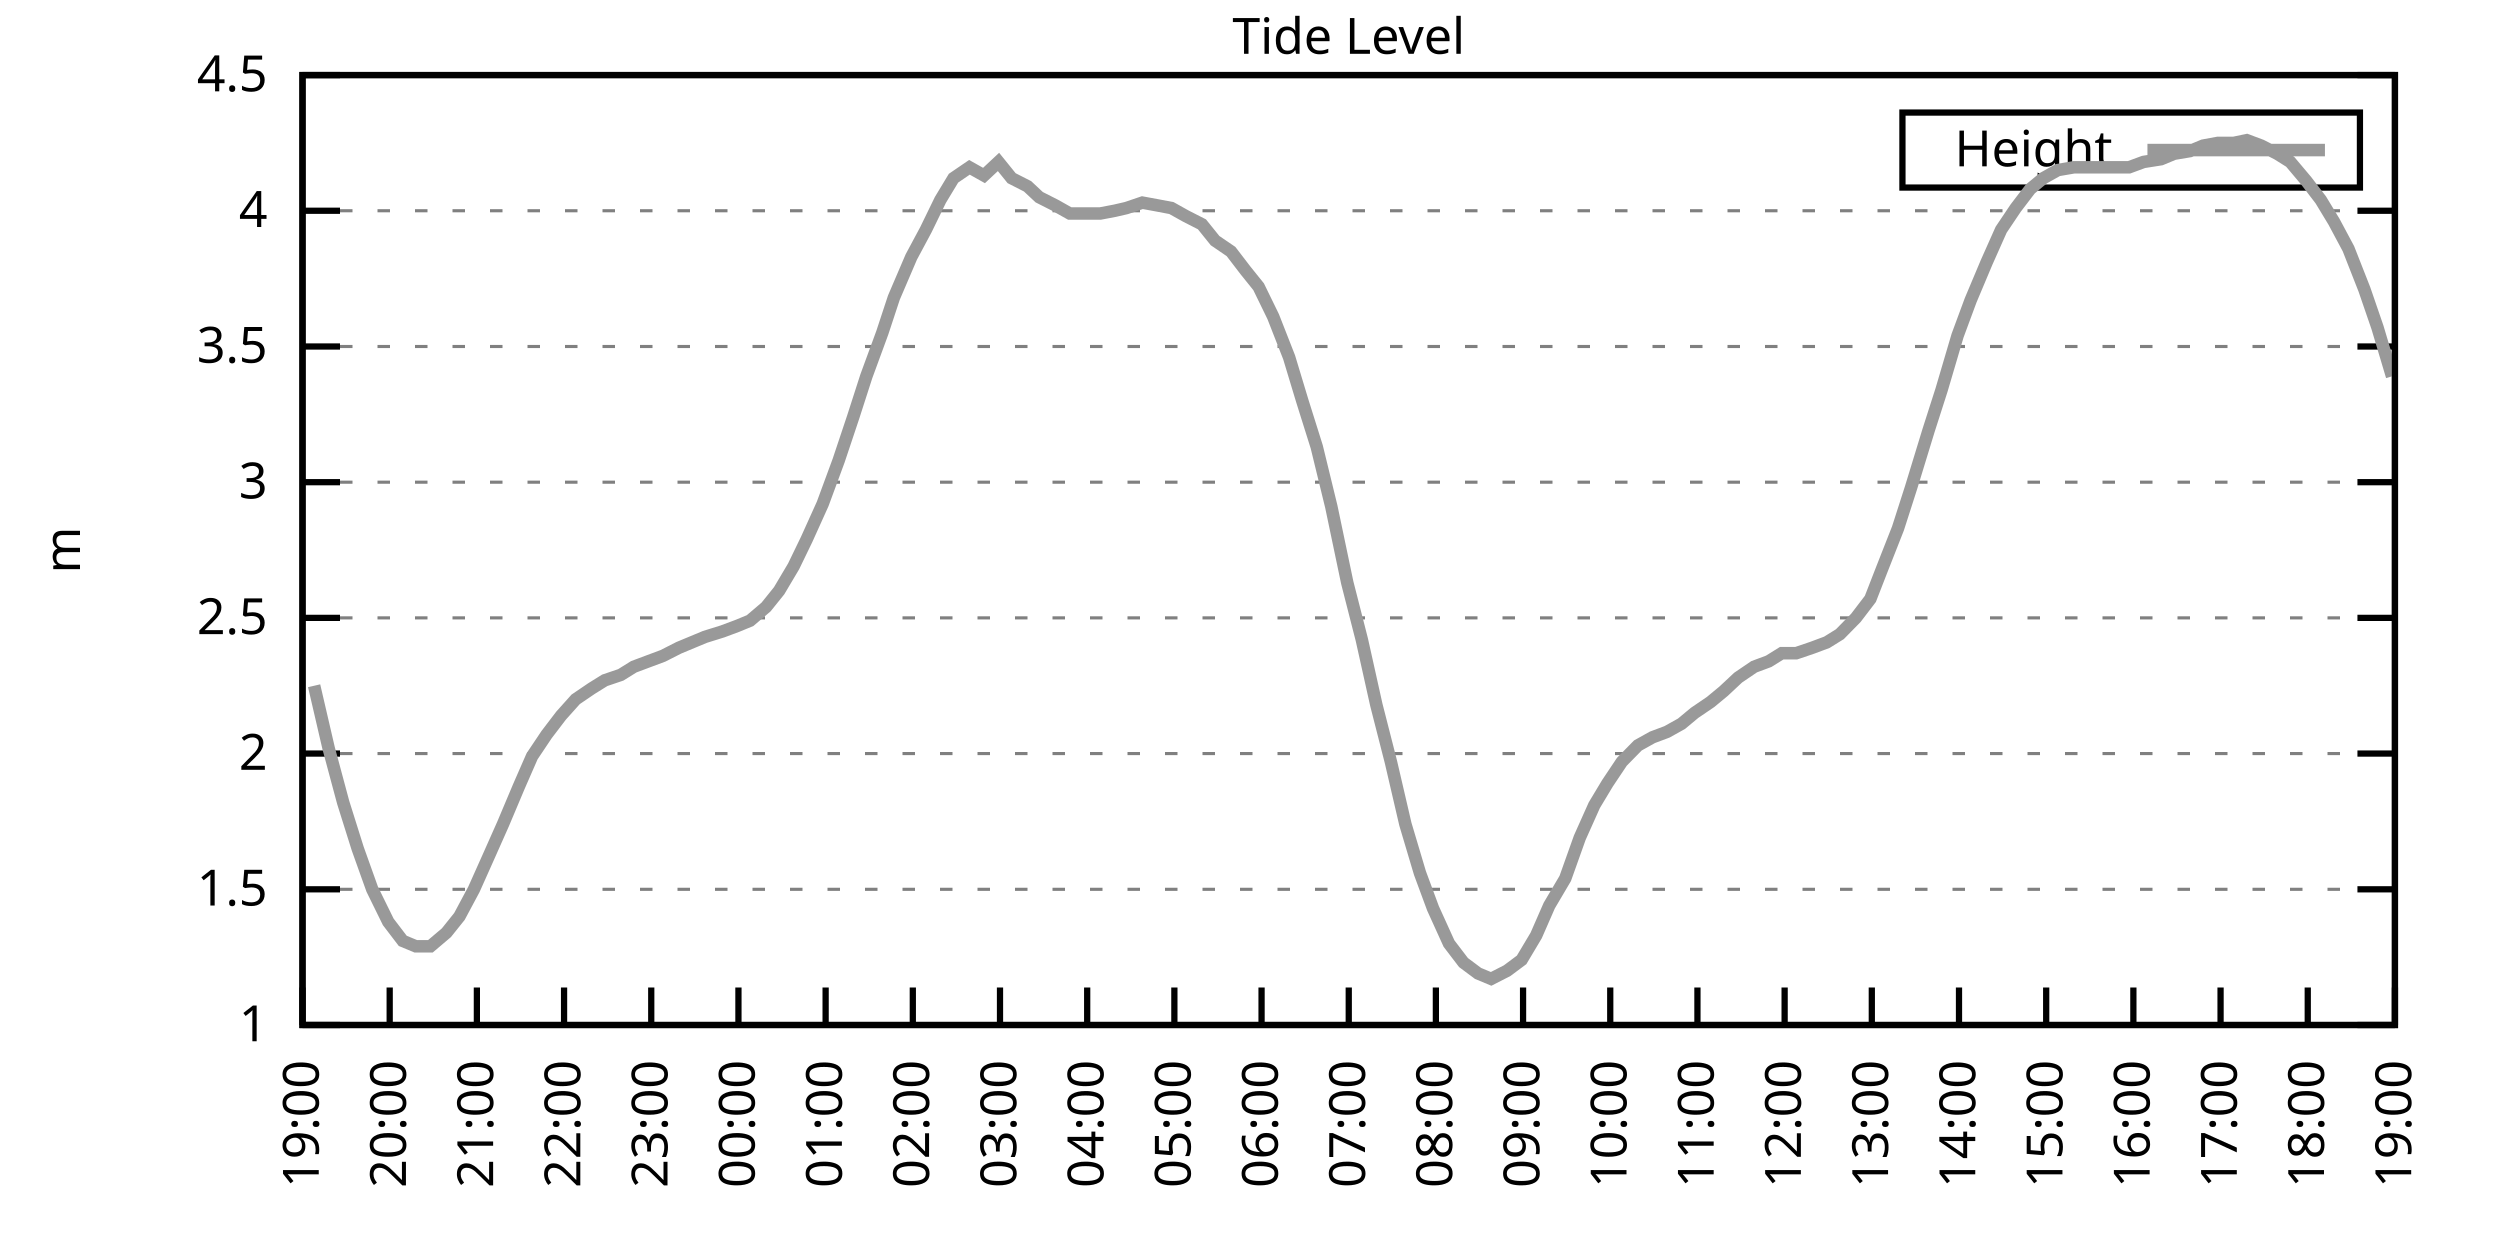
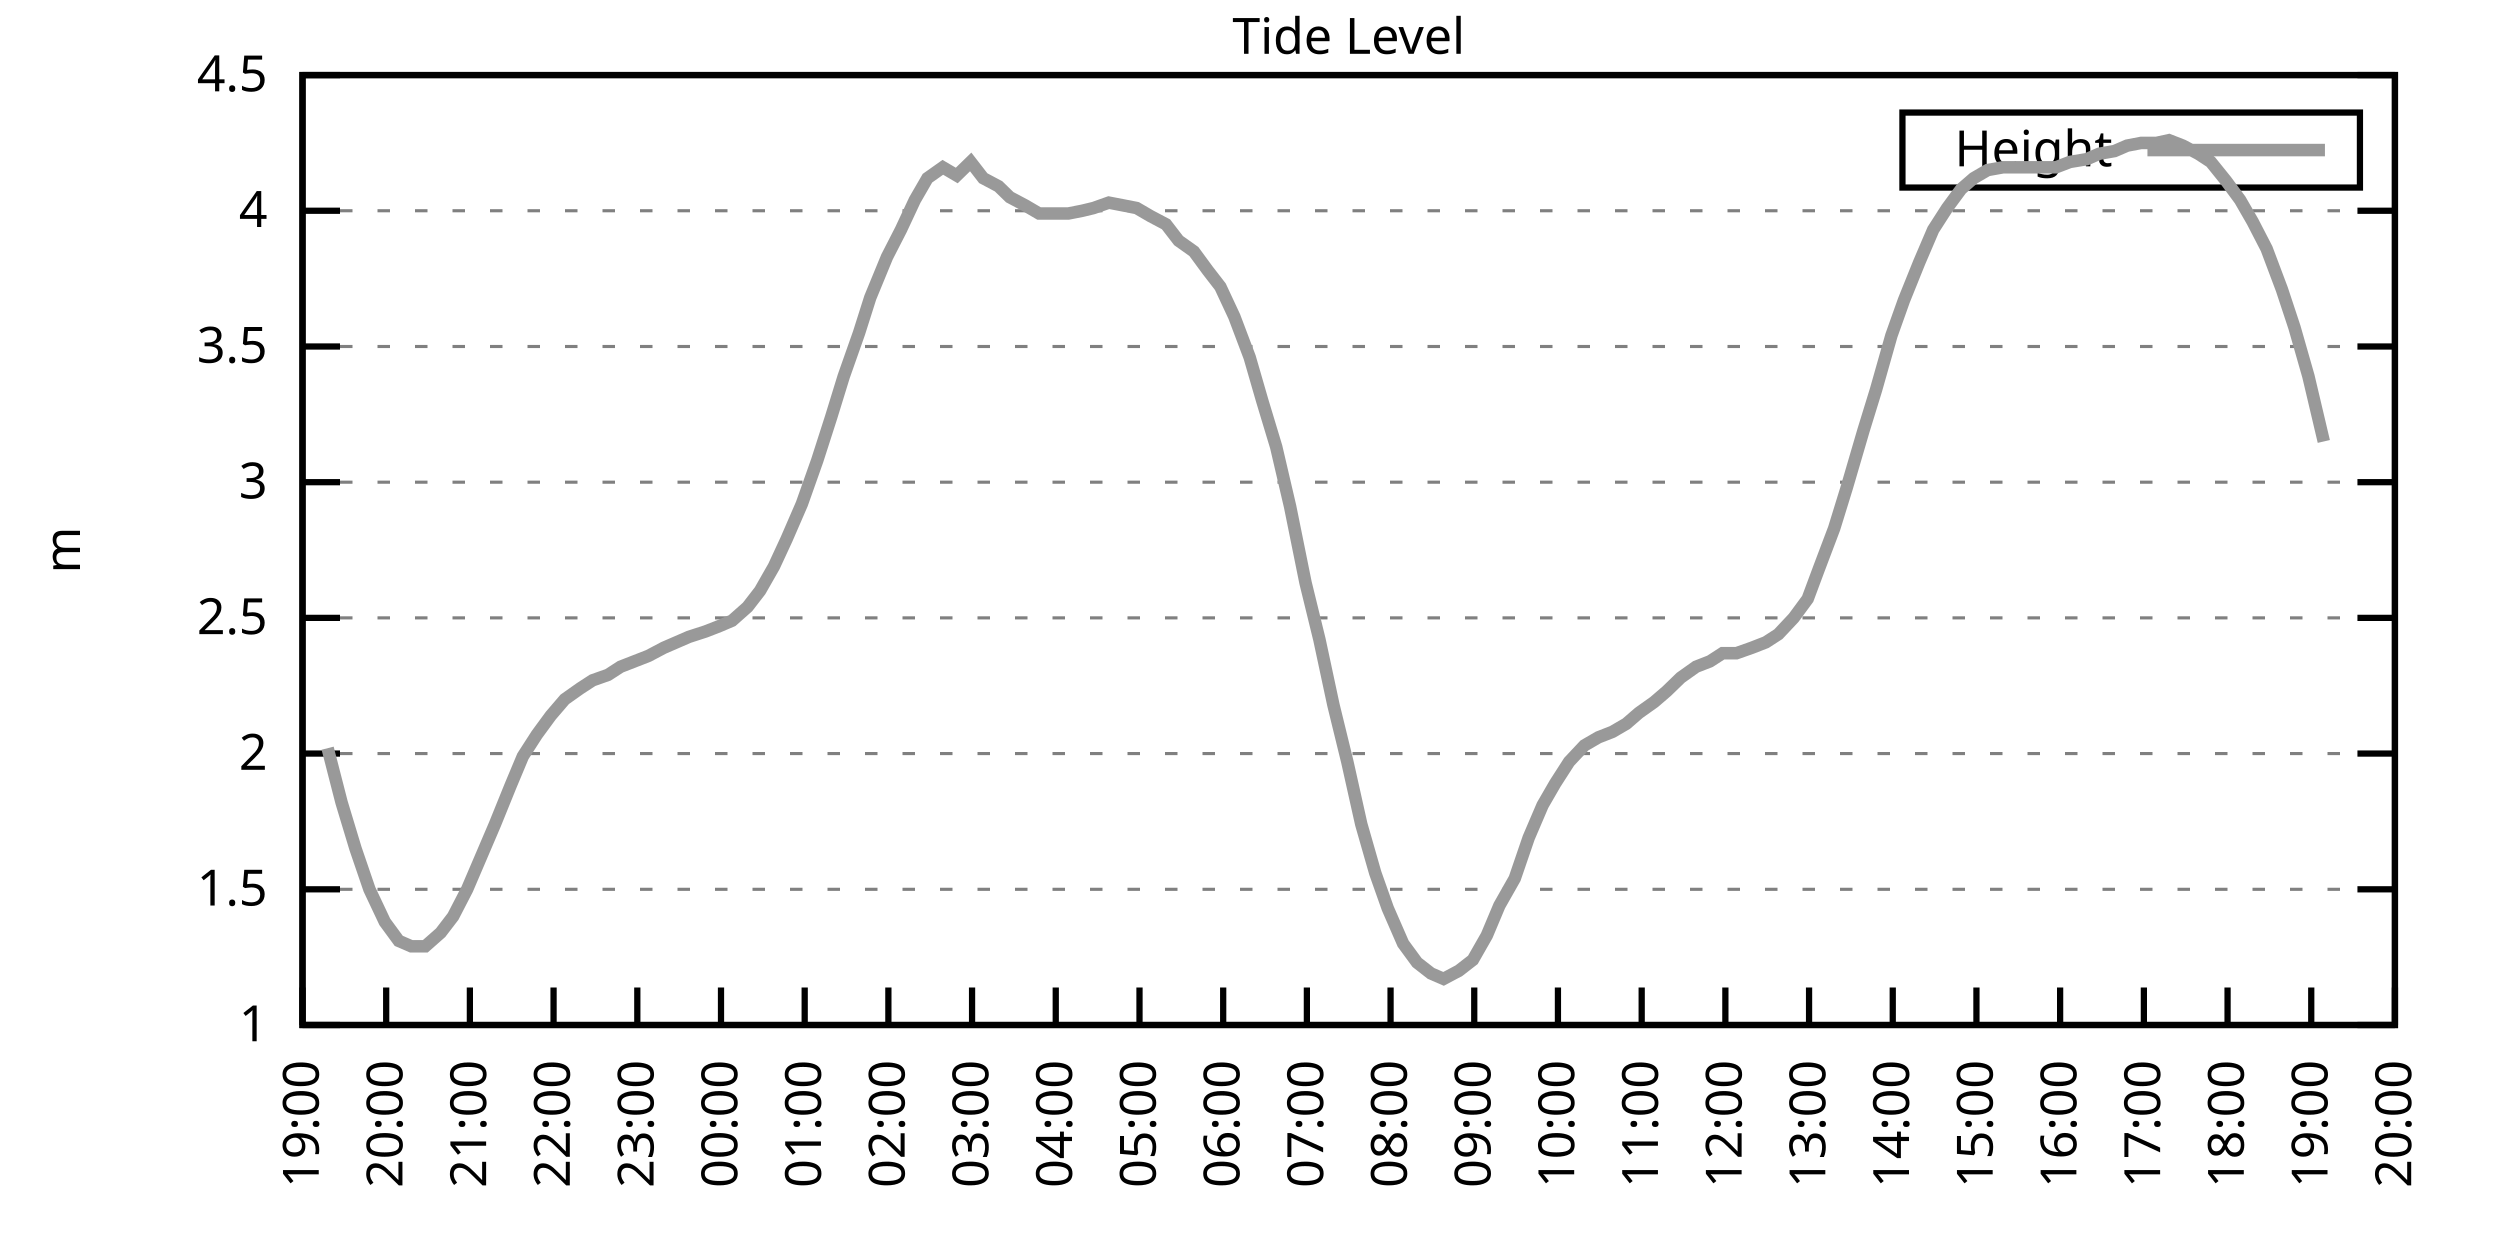
<svg xmlns="http://www.w3.org/2000/svg" xmlns:xlink="http://www.w3.org/1999/xlink" width="400" height="200" viewBox="0 0 400 200">
  <g id="gnuplot_canvas">
    <rect x="0" y="0" width="400" height="200" fill="none" />
    <defs>
      <circle id="gpDot" r="0.5" stroke-width="0.5" stroke="currentColor" />
      <path id="gpPt0" stroke-width="0.333" stroke="currentColor" d="M-1,0 h2 M0,-1 v2" />
      <path id="gpPt1" stroke-width="0.333" stroke="currentColor" d="M-1,-1 L1,1 M1,-1 L-1,1" />
      <path id="gpPt2" stroke-width="0.333" stroke="currentColor" d="M-1,0 L1,0 M0,-1 L0,1 M-1,-1 L1,1 M-1,1 L1,-1" />
      <rect id="gpPt3" stroke-width="0.333" stroke="currentColor" x="-1" y="-1" width="2" height="2" />
      <rect id="gpPt4" stroke-width="0.333" stroke="currentColor" fill="currentColor" x="-1" y="-1" width="2" height="2" />
      <circle id="gpPt5" stroke-width="0.333" stroke="currentColor" cx="0" cy="0" r="1" />
      <use xlink:href="#gpPt5" id="gpPt6" fill="currentColor" stroke="none" />
      <path id="gpPt7" stroke-width="0.333" stroke="currentColor" d="M0,-1.33 L-1.33,0.67 L1.33,0.67 z" />
      <use xlink:href="#gpPt7" id="gpPt8" fill="currentColor" stroke="none" />
      <use xlink:href="#gpPt7" id="gpPt9" stroke="currentColor" transform="rotate(180)" />
      <use xlink:href="#gpPt9" id="gpPt10" fill="currentColor" stroke="none" />
      <use xlink:href="#gpPt3" id="gpPt11" stroke="currentColor" transform="rotate(45)" />
      <use xlink:href="#gpPt11" id="gpPt12" fill="currentColor" stroke="none" />
      <path id="gpPt13" stroke-width="0.333" stroke="currentColor" d="M0,1.330 L1.265,0.411 L0.782,-1.067 L-0.782,-1.076 L-1.265,0.411 z" />
      <use xlink:href="#gpPt13" id="gpPt14" fill="currentColor" stroke="none" />
      <filter id="textbox" filterUnits="objectBoundingBox" x="0" y="0" height="1" width="1">
        <feFlood flood-color="white" flood-opacity="1" result="bgnd" />
        <feComposite in="SourceGraphic" in2="bgnd" operator="atop" />
      </filter>
      <filter id="greybox" filterUnits="objectBoundingBox" x="0" y="0" height="1" width="1">
        <feFlood flood-color="lightgrey" flood-opacity="1" result="grey" />
        <feComposite in="SourceGraphic" in2="grey" operator="atop" />
      </filter>
    </defs>
    <g fill="none" color="white" stroke="currentColor" stroke-width="1.00" stroke-linecap="butt" stroke-linejoin="miter">
</g>
    <g fill="none" color="black" stroke="currentColor" stroke-width="1.00" stroke-linecap="butt" stroke-linejoin="miter">
      <g stroke="none" shape-rendering="crispEdges">
        <polygon fill="rgb(255, 255, 255)" points="48.40,164.00 383.18,164.00 383.18,12.02 48.40,12.02 " />
      </g>
    </g>
    <g fill="none" color="black" stroke="currentColor" stroke-width="1.00" stroke-linecap="butt" stroke-linejoin="miter">
</g>
    <g fill="none" color="black" stroke="black" stroke-width="0.50" stroke-linecap="butt" stroke-linejoin="miter">
</g>
    <g fill="none" color="gray" stroke="currentColor" stroke-width="0.50" stroke-linecap="butt" stroke-linejoin="miter">
      <path stroke="gray" stroke-dasharray="2,4" class="gridline" d="M48.40,164.00 L383.19,164.00  " />
    </g>
    <g fill="none" color="gray" stroke="gray" stroke-width="1.00" stroke-linecap="butt" stroke-linejoin="miter">
</g>
    <g fill="none" color="black" stroke="currentColor" stroke-width="1.00" stroke-linecap="butt" stroke-linejoin="miter">
      <path stroke="black" d="M48.40,164.00 L54.40,164.00 M383.19,164.00 L377.19,164.00  " />
      <g transform="translate(42.80,166.60)" stroke="none" fill="black" font-family="Sans" font-size="8.00" text-anchor="end">
        <text>
          <tspan font-family="Sans"> 1</tspan>
        </text>
      </g>
    </g>
    <g fill="none" color="black" stroke="currentColor" stroke-width="1.00" stroke-linecap="butt" stroke-linejoin="miter">
</g>
    <g fill="none" color="black" stroke="black" stroke-width="0.50" stroke-linecap="butt" stroke-linejoin="miter">
</g>
    <g fill="none" color="gray" stroke="currentColor" stroke-width="0.50" stroke-linecap="butt" stroke-linejoin="miter">
      <path stroke="gray" stroke-dasharray="2,4" class="gridline" d="M48.40,142.29 L383.19,142.29  " />
    </g>
    <g fill="none" color="gray" stroke="gray" stroke-width="1.00" stroke-linecap="butt" stroke-linejoin="miter">
</g>
    <g fill="none" color="black" stroke="currentColor" stroke-width="1.00" stroke-linecap="butt" stroke-linejoin="miter">
      <path stroke="black" d="M48.40,142.29 L54.40,142.29 M383.19,142.29 L377.19,142.29  " />
      <g transform="translate(42.80,144.89)" stroke="none" fill="black" font-family="Sans" font-size="8.00" text-anchor="end">
        <text>
          <tspan font-family="Sans"> 1.5</tspan>
        </text>
      </g>
    </g>
    <g fill="none" color="black" stroke="currentColor" stroke-width="1.00" stroke-linecap="butt" stroke-linejoin="miter">
</g>
    <g fill="none" color="black" stroke="black" stroke-width="0.50" stroke-linecap="butt" stroke-linejoin="miter">
</g>
    <g fill="none" color="gray" stroke="currentColor" stroke-width="0.50" stroke-linecap="butt" stroke-linejoin="miter">
      <path stroke="gray" stroke-dasharray="2,4" class="gridline" d="M48.40,120.57 L383.19,120.57  " />
    </g>
    <g fill="none" color="gray" stroke="gray" stroke-width="1.00" stroke-linecap="butt" stroke-linejoin="miter">
</g>
    <g fill="none" color="black" stroke="currentColor" stroke-width="1.00" stroke-linecap="butt" stroke-linejoin="miter">
      <path stroke="black" d="M48.40,120.57 L54.40,120.57 M383.19,120.57 L377.19,120.57  " />
      <g transform="translate(42.80,123.17)" stroke="none" fill="black" font-family="Sans" font-size="8.00" text-anchor="end">
        <text>
          <tspan font-family="Sans"> 2</tspan>
        </text>
      </g>
    </g>
    <g fill="none" color="black" stroke="currentColor" stroke-width="1.00" stroke-linecap="butt" stroke-linejoin="miter">
</g>
    <g fill="none" color="black" stroke="black" stroke-width="0.50" stroke-linecap="butt" stroke-linejoin="miter">
</g>
    <g fill="none" color="gray" stroke="currentColor" stroke-width="0.50" stroke-linecap="butt" stroke-linejoin="miter">
      <path stroke="gray" stroke-dasharray="2,4" class="gridline" d="M48.40,98.86 L383.19,98.86  " />
    </g>
    <g fill="none" color="gray" stroke="gray" stroke-width="1.00" stroke-linecap="butt" stroke-linejoin="miter">
</g>
    <g fill="none" color="black" stroke="currentColor" stroke-width="1.00" stroke-linecap="butt" stroke-linejoin="miter">
      <path stroke="black" d="M48.40,98.86 L54.40,98.86 M383.19,98.86 L377.19,98.86  " />
      <g transform="translate(42.80,101.46)" stroke="none" fill="black" font-family="Sans" font-size="8.00" text-anchor="end">
        <text>
          <tspan font-family="Sans"> 2.5</tspan>
        </text>
      </g>
    </g>
    <g fill="none" color="black" stroke="currentColor" stroke-width="1.00" stroke-linecap="butt" stroke-linejoin="miter">
</g>
    <g fill="none" color="black" stroke="black" stroke-width="0.50" stroke-linecap="butt" stroke-linejoin="miter">
</g>
    <g fill="none" color="gray" stroke="currentColor" stroke-width="0.50" stroke-linecap="butt" stroke-linejoin="miter">
      <path stroke="gray" stroke-dasharray="2,4" class="gridline" d="M48.40,77.15 L383.19,77.15  " />
    </g>
    <g fill="none" color="gray" stroke="gray" stroke-width="1.00" stroke-linecap="butt" stroke-linejoin="miter">
</g>
    <g fill="none" color="black" stroke="currentColor" stroke-width="1.00" stroke-linecap="butt" stroke-linejoin="miter">
      <path stroke="black" d="M48.40,77.15 L54.40,77.15 M383.19,77.15 L377.19,77.15  " />
      <g transform="translate(42.80,79.75)" stroke="none" fill="black" font-family="Sans" font-size="8.00" text-anchor="end">
        <text>
          <tspan font-family="Sans"> 3</tspan>
        </text>
      </g>
    </g>
    <g fill="none" color="black" stroke="currentColor" stroke-width="1.00" stroke-linecap="butt" stroke-linejoin="miter">
</g>
    <g fill="none" color="black" stroke="black" stroke-width="0.50" stroke-linecap="butt" stroke-linejoin="miter">
</g>
    <g fill="none" color="gray" stroke="currentColor" stroke-width="0.50" stroke-linecap="butt" stroke-linejoin="miter">
      <path stroke="gray" stroke-dasharray="2,4" class="gridline" d="M48.40,55.44 L383.19,55.44  " />
    </g>
    <g fill="none" color="gray" stroke="gray" stroke-width="1.00" stroke-linecap="butt" stroke-linejoin="miter">
</g>
    <g fill="none" color="black" stroke="currentColor" stroke-width="1.00" stroke-linecap="butt" stroke-linejoin="miter">
      <path stroke="black" d="M48.40,55.44 L54.40,55.44 M383.19,55.44 L377.19,55.44  " />
      <g transform="translate(42.80,58.04)" stroke="none" fill="black" font-family="Sans" font-size="8.00" text-anchor="end">
        <text>
          <tspan font-family="Sans"> 3.5</tspan>
        </text>
      </g>
    </g>
    <g fill="none" color="black" stroke="currentColor" stroke-width="1.00" stroke-linecap="butt" stroke-linejoin="miter">
</g>
    <g fill="none" color="black" stroke="black" stroke-width="0.50" stroke-linecap="butt" stroke-linejoin="miter">
</g>
    <g fill="none" color="gray" stroke="currentColor" stroke-width="0.50" stroke-linecap="butt" stroke-linejoin="miter">
      <path stroke="gray" stroke-dasharray="2,4" class="gridline" d="M48.40,33.72 L383.19,33.72  " />
    </g>
    <g fill="none" color="gray" stroke="gray" stroke-width="1.00" stroke-linecap="butt" stroke-linejoin="miter">
</g>
    <g fill="none" color="black" stroke="currentColor" stroke-width="1.00" stroke-linecap="butt" stroke-linejoin="miter">
      <path stroke="black" d="M48.40,33.72 L54.40,33.72 M383.19,33.72 L377.19,33.72  " />
      <g transform="translate(42.80,36.32)" stroke="none" fill="black" font-family="Sans" font-size="8.00" text-anchor="end">
        <text>
          <tspan font-family="Sans"> 4</tspan>
        </text>
      </g>
    </g>
    <g fill="none" color="black" stroke="currentColor" stroke-width="1.00" stroke-linecap="butt" stroke-linejoin="miter">
</g>
    <g fill="none" color="black" stroke="black" stroke-width="0.50" stroke-linecap="butt" stroke-linejoin="miter">
</g>
    <g fill="none" color="gray" stroke="currentColor" stroke-width="0.50" stroke-linecap="butt" stroke-linejoin="miter">
      <path stroke="gray" stroke-dasharray="2,4" class="gridline" d="M48.40,12.01 L383.19,12.01  " />
    </g>
    <g fill="none" color="gray" stroke="gray" stroke-width="1.00" stroke-linecap="butt" stroke-linejoin="miter">
</g>
    <g fill="none" color="black" stroke="currentColor" stroke-width="1.00" stroke-linecap="butt" stroke-linejoin="miter">
      <path stroke="black" d="M48.40,12.01 L54.40,12.01 M383.19,12.01 L377.19,12.01  " />
      <g transform="translate(42.80,14.61)" stroke="none" fill="black" font-family="Sans" font-size="8.00" text-anchor="end">
        <text>
          <tspan font-family="Sans"> 4.5</tspan>
        </text>
      </g>
    </g>
    <g fill="none" color="black" stroke="currentColor" stroke-width="1.00" stroke-linecap="butt" stroke-linejoin="miter">
      <path stroke="black" d="M48.40,164.00 L48.40,158.00  " />
      <g transform="translate(51.00,169.60) rotate(270.00)" stroke="none" fill="black" font-family="Sans" font-size="8.00" text-anchor="end">
        <text>
          <tspan font-family="Sans">19:00</tspan>
        </text>
      </g>
    </g>
    <g fill="none" color="black" stroke="currentColor" stroke-width="1.00" stroke-linecap="butt" stroke-linejoin="miter">
-       <path stroke="black" d="M62.35,164.00 L62.35,158.00  " />
-       <g transform="translate(64.95,169.60) rotate(270.00)" stroke="none" fill="black" font-family="Sans" font-size="8.00" text-anchor="end">
+       <path stroke="black" d="M61.79,164.00 L61.79,158.00  " />
+       <g transform="translate(64.39,169.60) rotate(270.00)" stroke="none" fill="black" font-family="Sans" font-size="8.00" text-anchor="end">
        <text>
          <tspan font-family="Sans">20:00</tspan>
        </text>
      </g>
    </g>
    <g fill="none" color="black" stroke="currentColor" stroke-width="1.00" stroke-linecap="butt" stroke-linejoin="miter">
-       <path stroke="black" d="M76.30,164.00 L76.30,158.00  " />
-       <g transform="translate(78.90,169.60) rotate(270.00)" stroke="none" fill="black" font-family="Sans" font-size="8.00" text-anchor="end">
+       <path stroke="black" d="M75.18,164.00 L75.18,158.00  " />
+       <g transform="translate(77.78,169.60) rotate(270.00)" stroke="none" fill="black" font-family="Sans" font-size="8.00" text-anchor="end">
        <text>
          <tspan font-family="Sans">21:00</tspan>
        </text>
      </g>
    </g>
    <g fill="none" color="black" stroke="currentColor" stroke-width="1.00" stroke-linecap="butt" stroke-linejoin="miter">
-       <path stroke="black" d="M90.25,164.00 L90.25,158.00  " />
-       <g transform="translate(92.85,169.60) rotate(270.00)" stroke="none" fill="black" font-family="Sans" font-size="8.00" text-anchor="end">
+       <path stroke="black" d="M88.57,164.00 L88.57,158.00  " />
+       <g transform="translate(91.17,169.60) rotate(270.00)" stroke="none" fill="black" font-family="Sans" font-size="8.00" text-anchor="end">
        <text>
          <tspan font-family="Sans">22:00</tspan>
        </text>
      </g>
    </g>
    <g fill="none" color="black" stroke="currentColor" stroke-width="1.00" stroke-linecap="butt" stroke-linejoin="miter">
-       <path stroke="black" d="M104.20,164.00 L104.20,158.00  " />
-       <g transform="translate(106.80,169.60) rotate(270.00)" stroke="none" fill="black" font-family="Sans" font-size="8.00" text-anchor="end">
+       <path stroke="black" d="M101.97,164.00 L101.97,158.00  " />
+       <g transform="translate(104.57,169.60) rotate(270.00)" stroke="none" fill="black" font-family="Sans" font-size="8.00" text-anchor="end">
        <text>
          <tspan font-family="Sans">23:00</tspan>
        </text>
      </g>
    </g>
    <g fill="none" color="black" stroke="currentColor" stroke-width="1.00" stroke-linecap="butt" stroke-linejoin="miter">
-       <path stroke="black" d="M118.15,164.00 L118.15,158.00  " />
-       <g transform="translate(120.75,169.60) rotate(270.00)" stroke="none" fill="black" font-family="Sans" font-size="8.00" text-anchor="end">
+       <path stroke="black" d="M115.36,164.00 L115.36,158.00  " />
+       <g transform="translate(117.96,169.60) rotate(270.00)" stroke="none" fill="black" font-family="Sans" font-size="8.00" text-anchor="end">
        <text>
          <tspan font-family="Sans">00:00</tspan>
        </text>
      </g>
    </g>
    <g fill="none" color="black" stroke="currentColor" stroke-width="1.00" stroke-linecap="butt" stroke-linejoin="miter">
-       <path stroke="black" d="M132.10,164.00 L132.10,158.00  " />
-       <g transform="translate(134.70,169.60) rotate(270.00)" stroke="none" fill="black" font-family="Sans" font-size="8.00" text-anchor="end">
+       <path stroke="black" d="M128.75,164.00 L128.75,158.00  " />
+       <g transform="translate(131.35,169.60) rotate(270.00)" stroke="none" fill="black" font-family="Sans" font-size="8.00" text-anchor="end">
        <text>
          <tspan font-family="Sans">01:00</tspan>
        </text>
      </g>
    </g>
    <g fill="none" color="black" stroke="currentColor" stroke-width="1.00" stroke-linecap="butt" stroke-linejoin="miter">
-       <path stroke="black" d="M146.05,164.00 L146.05,158.00  " />
-       <g transform="translate(148.65,169.60) rotate(270.00)" stroke="none" fill="black" font-family="Sans" font-size="8.00" text-anchor="end">
+       <path stroke="black" d="M142.14,164.00 L142.14,158.00  " />
+       <g transform="translate(144.74,169.60) rotate(270.00)" stroke="none" fill="black" font-family="Sans" font-size="8.00" text-anchor="end">
        <text>
          <tspan font-family="Sans">02:00</tspan>
        </text>
      </g>
    </g>
    <g fill="none" color="black" stroke="currentColor" stroke-width="1.00" stroke-linecap="butt" stroke-linejoin="miter">
-       <path stroke="black" d="M160.00,164.00 L160.00,158.00  " />
-       <g transform="translate(162.60,169.60) rotate(270.00)" stroke="none" fill="black" font-family="Sans" font-size="8.00" text-anchor="end">
+       <path stroke="black" d="M155.53,164.00 L155.53,158.00  " />
+       <g transform="translate(158.13,169.60) rotate(270.00)" stroke="none" fill="black" font-family="Sans" font-size="8.00" text-anchor="end">
        <text>
          <tspan font-family="Sans">03:00</tspan>
        </text>
      </g>
    </g>
    <g fill="none" color="black" stroke="currentColor" stroke-width="1.00" stroke-linecap="butt" stroke-linejoin="miter">
-       <path stroke="black" d="M173.95,164.00 L173.95,158.00  " />
-       <g transform="translate(176.55,169.60) rotate(270.00)" stroke="none" fill="black" font-family="Sans" font-size="8.00" text-anchor="end">
+       <path stroke="black" d="M168.92,164.00 L168.92,158.00  " />
+       <g transform="translate(171.52,169.60) rotate(270.00)" stroke="none" fill="black" font-family="Sans" font-size="8.00" text-anchor="end">
        <text>
          <tspan font-family="Sans">04:00</tspan>
        </text>
      </g>
    </g>
    <g fill="none" color="black" stroke="currentColor" stroke-width="1.00" stroke-linecap="butt" stroke-linejoin="miter">
-       <path stroke="black" d="M187.90,164.00 L187.90,158.00  " />
-       <g transform="translate(190.50,169.60) rotate(270.00)" stroke="none" fill="black" font-family="Sans" font-size="8.00" text-anchor="end">
+       <path stroke="black" d="M182.32,164.00 L182.32,158.00  " />
+       <g transform="translate(184.92,169.60) rotate(270.00)" stroke="none" fill="black" font-family="Sans" font-size="8.00" text-anchor="end">
        <text>
          <tspan font-family="Sans">05:00</tspan>
        </text>
      </g>
    </g>
    <g fill="none" color="black" stroke="currentColor" stroke-width="1.00" stroke-linecap="butt" stroke-linejoin="miter">
-       <path stroke="black" d="M201.85,164.00 L201.85,158.00  " />
-       <g transform="translate(204.45,169.60) rotate(270.00)" stroke="none" fill="black" font-family="Sans" font-size="8.00" text-anchor="end">
+       <path stroke="black" d="M195.71,164.00 L195.71,158.00  " />
+       <g transform="translate(198.31,169.60) rotate(270.00)" stroke="none" fill="black" font-family="Sans" font-size="8.00" text-anchor="end">
        <text>
          <tspan font-family="Sans">06:00</tspan>
        </text>
      </g>
    </g>
    <g fill="none" color="black" stroke="currentColor" stroke-width="1.00" stroke-linecap="butt" stroke-linejoin="miter">
-       <path stroke="black" d="M215.80,164.00 L215.80,158.00  " />
-       <g transform="translate(218.40,169.60) rotate(270.00)" stroke="none" fill="black" font-family="Sans" font-size="8.00" text-anchor="end">
+       <path stroke="black" d="M209.10,164.00 L209.10,158.00  " />
+       <g transform="translate(211.70,169.60) rotate(270.00)" stroke="none" fill="black" font-family="Sans" font-size="8.00" text-anchor="end">
        <text>
          <tspan font-family="Sans">07:00</tspan>
        </text>
      </g>
    </g>
    <g fill="none" color="black" stroke="currentColor" stroke-width="1.00" stroke-linecap="butt" stroke-linejoin="miter">
-       <path stroke="black" d="M229.74,164.00 L229.74,158.00  " />
-       <g transform="translate(232.34,169.60) rotate(270.00)" stroke="none" fill="black" font-family="Sans" font-size="8.00" text-anchor="end">
+       <path stroke="black" d="M222.49,164.00 L222.49,158.00  " />
+       <g transform="translate(225.09,169.60) rotate(270.00)" stroke="none" fill="black" font-family="Sans" font-size="8.00" text-anchor="end">
        <text>
          <tspan font-family="Sans">08:00</tspan>
        </text>
      </g>
    </g>
    <g fill="none" color="black" stroke="currentColor" stroke-width="1.00" stroke-linecap="butt" stroke-linejoin="miter">
-       <path stroke="black" d="M243.69,164.00 L243.69,158.00  " />
-       <g transform="translate(246.29,169.60) rotate(270.00)" stroke="none" fill="black" font-family="Sans" font-size="8.00" text-anchor="end">
+       <path stroke="black" d="M235.88,164.00 L235.88,158.00  " />
+       <g transform="translate(238.48,169.60) rotate(270.00)" stroke="none" fill="black" font-family="Sans" font-size="8.00" text-anchor="end">
        <text>
          <tspan font-family="Sans">09:00</tspan>
        </text>
      </g>
    </g>
    <g fill="none" color="black" stroke="currentColor" stroke-width="1.00" stroke-linecap="butt" stroke-linejoin="miter">
-       <path stroke="black" d="M257.64,164.00 L257.64,158.00  " />
-       <g transform="translate(260.24,169.60) rotate(270.00)" stroke="none" fill="black" font-family="Sans" font-size="8.00" text-anchor="end">
+       <path stroke="black" d="M249.27,164.00 L249.27,158.00  " />
+       <g transform="translate(251.87,169.60) rotate(270.00)" stroke="none" fill="black" font-family="Sans" font-size="8.00" text-anchor="end">
        <text>
          <tspan font-family="Sans">10:00</tspan>
        </text>
      </g>
    </g>
    <g fill="none" color="black" stroke="currentColor" stroke-width="1.00" stroke-linecap="butt" stroke-linejoin="miter">
-       <path stroke="black" d="M271.59,164.00 L271.59,158.00  " />
-       <g transform="translate(274.19,169.60) rotate(270.00)" stroke="none" fill="black" font-family="Sans" font-size="8.00" text-anchor="end">
+       <path stroke="black" d="M262.67,164.00 L262.67,158.00  " />
+       <g transform="translate(265.27,169.60) rotate(270.00)" stroke="none" fill="black" font-family="Sans" font-size="8.00" text-anchor="end">
        <text>
          <tspan font-family="Sans">11:00</tspan>
        </text>
      </g>
    </g>
    <g fill="none" color="black" stroke="currentColor" stroke-width="1.00" stroke-linecap="butt" stroke-linejoin="miter">
-       <path stroke="black" d="M285.54,164.00 L285.54,158.00  " />
-       <g transform="translate(288.14,169.60) rotate(270.00)" stroke="none" fill="black" font-family="Sans" font-size="8.00" text-anchor="end">
+       <path stroke="black" d="M276.06,164.00 L276.06,158.00  " />
+       <g transform="translate(278.66,169.60) rotate(270.00)" stroke="none" fill="black" font-family="Sans" font-size="8.00" text-anchor="end">
        <text>
          <tspan font-family="Sans">12:00</tspan>
        </text>
      </g>
    </g>
    <g fill="none" color="black" stroke="currentColor" stroke-width="1.00" stroke-linecap="butt" stroke-linejoin="miter">
-       <path stroke="black" d="M299.49,164.00 L299.49,158.00  " />
-       <g transform="translate(302.09,169.60) rotate(270.00)" stroke="none" fill="black" font-family="Sans" font-size="8.00" text-anchor="end">
+       <path stroke="black" d="M289.45,164.00 L289.45,158.00  " />
+       <g transform="translate(292.05,169.60) rotate(270.00)" stroke="none" fill="black" font-family="Sans" font-size="8.00" text-anchor="end">
        <text>
          <tspan font-family="Sans">13:00</tspan>
        </text>
      </g>
    </g>
    <g fill="none" color="black" stroke="currentColor" stroke-width="1.00" stroke-linecap="butt" stroke-linejoin="miter">
-       <path stroke="black" d="M313.44,164.00 L313.44,158.00  " />
-       <g transform="translate(316.04,169.60) rotate(270.00)" stroke="none" fill="black" font-family="Sans" font-size="8.00" text-anchor="end">
+       <path stroke="black" d="M302.84,164.00 L302.84,158.00  " />
+       <g transform="translate(305.44,169.60) rotate(270.00)" stroke="none" fill="black" font-family="Sans" font-size="8.00" text-anchor="end">
        <text>
          <tspan font-family="Sans">14:00</tspan>
        </text>
      </g>
    </g>
    <g fill="none" color="black" stroke="currentColor" stroke-width="1.00" stroke-linecap="butt" stroke-linejoin="miter">
-       <path stroke="black" d="M327.39,164.00 L327.39,158.00  " />
-       <g transform="translate(329.99,169.60) rotate(270.00)" stroke="none" fill="black" font-family="Sans" font-size="8.00" text-anchor="end">
+       <path stroke="black" d="M316.23,164.00 L316.23,158.00  " />
+       <g transform="translate(318.83,169.60) rotate(270.00)" stroke="none" fill="black" font-family="Sans" font-size="8.00" text-anchor="end">
        <text>
          <tspan font-family="Sans">15:00</tspan>
        </text>
      </g>
    </g>
    <g fill="none" color="black" stroke="currentColor" stroke-width="1.00" stroke-linecap="butt" stroke-linejoin="miter">
-       <path stroke="black" d="M341.34,164.00 L341.34,158.00  " />
-       <g transform="translate(343.94,169.60) rotate(270.00)" stroke="none" fill="black" font-family="Sans" font-size="8.00" text-anchor="end">
+       <path stroke="black" d="M329.62,164.00 L329.62,158.00  " />
+       <g transform="translate(332.22,169.60) rotate(270.00)" stroke="none" fill="black" font-family="Sans" font-size="8.00" text-anchor="end">
        <text>
          <tspan font-family="Sans">16:00</tspan>
        </text>
      </g>
    </g>
    <g fill="none" color="black" stroke="currentColor" stroke-width="1.00" stroke-linecap="butt" stroke-linejoin="miter">
-       <path stroke="black" d="M355.29,164.00 L355.29,158.00  " />
-       <g transform="translate(357.89,169.60) rotate(270.00)" stroke="none" fill="black" font-family="Sans" font-size="8.00" text-anchor="end">
+       <path stroke="black" d="M343.02,164.00 L343.02,158.00  " />
+       <g transform="translate(345.62,169.60) rotate(270.00)" stroke="none" fill="black" font-family="Sans" font-size="8.00" text-anchor="end">
        <text>
          <tspan font-family="Sans">17:00</tspan>
        </text>
      </g>
    </g>
    <g fill="none" color="black" stroke="currentColor" stroke-width="1.00" stroke-linecap="butt" stroke-linejoin="miter">
-       <path stroke="black" d="M369.24,164.00 L369.24,158.00  " />
-       <g transform="translate(371.84,169.60) rotate(270.00)" stroke="none" fill="black" font-family="Sans" font-size="8.00" text-anchor="end">
+       <path stroke="black" d="M356.41,164.00 L356.41,158.00  " />
+       <g transform="translate(359.01,169.60) rotate(270.00)" stroke="none" fill="black" font-family="Sans" font-size="8.00" text-anchor="end">
        <text>
          <tspan font-family="Sans">18:00</tspan>
+         </text>
+       </g>
+     </g>
+     <g fill="none" color="black" stroke="currentColor" stroke-width="1.00" stroke-linecap="butt" stroke-linejoin="miter">
+       <path stroke="black" d="M369.80,164.00 L369.80,158.00  " />
+       <g transform="translate(372.40,169.60) rotate(270.00)" stroke="none" fill="black" font-family="Sans" font-size="8.00" text-anchor="end">
+         <text>
+           <tspan font-family="Sans">19:00</tspan>
        </text>
      </g>
    </g>
    <g fill="none" color="black" stroke="currentColor" stroke-width="1.00" stroke-linecap="butt" stroke-linejoin="miter">
      <path stroke="black" d="M383.19,164.00 L383.19,158.00  " />
      <g transform="translate(385.79,169.60) rotate(270.00)" stroke="none" fill="black" font-family="Sans" font-size="8.00" text-anchor="end">
        <text>
-           <tspan font-family="Sans">19:00</tspan>
+           <tspan font-family="Sans">20:00</tspan>
        </text>
      </g>
    </g>
    <g fill="none" color="black" stroke="currentColor" stroke-width="1.00" stroke-linecap="butt" stroke-linejoin="miter">
</g>
    <g fill="none" color="black" stroke="currentColor" stroke-width="1.00" stroke-linecap="butt" stroke-linejoin="miter">
      <path stroke="black" d="M48.40,12.01 L48.40,164.00 L383.19,164.00 L383.19,12.01 L48.40,12.01 Z  " />
    </g>
    <g fill="none" color="black" stroke="currentColor" stroke-width="1.00" stroke-linecap="butt" stroke-linejoin="miter">
</g>
    <g fill="none" color="black" stroke="currentColor" stroke-width="1.00" stroke-linecap="butt" stroke-linejoin="miter">
      <path stroke="black" d="M304.39,30.01 L304.39,18.01 L377.59,18.01 L377.59,30.01 L304.39,30.01 Z  " />
    </g>
    <g id="Tide_level_plot_1">
      <g fill="none" color="white" stroke="black" stroke-width="2.00" stroke-linecap="butt" stroke-linejoin="miter">
</g>
      <g fill="none" color="black" stroke="currentColor" stroke-width="2.00" stroke-linecap="butt" stroke-linejoin="miter">
        <g transform="translate(337.99,26.61)" stroke="none" fill="black" font-family="Sans" font-size="8.00" text-anchor="end">
          <text>
            <tspan font-family="Sans">Height</tspan>
          </text>
        </g>
      </g>
      <g fill="none" color="black" stroke="currentColor" stroke-width="2.00" stroke-linecap="butt" stroke-linejoin="miter">
-         <path stroke="rgb(153, 153, 153)" d="M343.59,24.01 L371.99,24.01 M50.26,109.72 L52.58,119.71 L54.91,128.39 L57.23,135.77 L59.56,142.29 L62.12,147.50   L64.44,150.54 L66.53,151.41 L68.86,151.41 L71.42,149.24 L73.51,146.63 L75.83,142.29 L78.16,137.08 L80.48,131.86   L83.04,125.79 L85.13,121.01 L87.46,117.53 L89.78,114.49 L92.11,111.89 L94.67,110.15 L96.76,108.85 L99.32,107.98   L101.41,106.68 L103.73,105.81 L106.06,104.94 L108.62,103.64 L110.71,102.77 L112.80,101.90 L115.59,101.03 L117.92,100.16   L120.01,99.30 L122.57,97.12 L124.66,94.52 L126.98,90.61 L129.08,86.27 L131.63,80.62 L134.19,73.67 L136.51,66.73   L138.61,60.21 L141.16,53.26 L143.02,47.62 L145.81,41.11 L148.14,36.76 L150.46,31.99 L152.56,28.51 L155.11,26.77   L157.44,28.08 L159.76,25.91 L161.86,28.51 L164.41,29.81 L166.27,31.55 L168.83,32.85 L171.16,34.16 L173.71,34.16   L176.04,34.16 L178.36,33.72 L180.22,33.29 L182.78,32.42 L185.11,32.85 L187.43,33.29 L189.76,34.59 L192.31,35.89   L194.41,38.50 L196.96,40.24 L199.29,43.28 L201.38,45.88 L203.71,50.66 L206.26,57.17 L208.36,64.12 L210.68,71.50   L213.01,81.06 L215.56,93.22 L217.89,102.34 L220.21,112.76 L222.54,121.88 L224.86,131.86 L227.19,139.68 L229.28,145.33   L231.84,150.97 L234.16,154.01 L236.49,155.75 L238.58,156.62 L241.14,155.31 L243.46,153.58 L245.79,149.67 L247.88,144.89   L250.44,140.55 L252.76,134.04 L255.09,128.83 L257.18,125.35 L259.50,121.88 L262.06,119.27 L264.39,117.97 L266.71,117.10   L269.04,115.80 L271.13,114.06 L273.69,112.32 L275.78,110.59 L278.10,108.42 L280.66,106.68 L282.99,105.81 L285.08,104.51   L287.40,104.51 L289.96,103.64 L292.29,102.77 L294.38,101.47 L296.94,98.86 L299.26,95.82 L301.12,91.04 L303.68,84.53   L305.77,78.02 L308.56,68.90 L310.65,62.38 L313.21,53.70 L315.30,48.05 L317.86,41.97 L320.18,36.76 L322.51,33.29   L324.83,30.25 L326.93,28.51 L329.25,27.21 L331.81,26.77 L334.13,26.77 L336.46,26.77 L338.55,26.77 L340.64,26.77   L342.97,25.91 L345.76,25.47 L347.85,24.60 L350.41,24.17 L352.50,23.30 L354.83,22.87 L357.38,22.87 L359.48,22.43   L361.80,23.30 L364.36,24.60 L366.45,25.91 L369.01,28.95 L371.33,31.99 L373.43,35.46 L375.75,39.80 L378.31,46.32   L380.40,52.40 L382.73,60.21  " />
+         <path stroke="rgb(153, 153, 153)" d="M343.59,24.01 L371.99,24.01 M52.42,119.71 L54.65,128.39 L56.88,135.77 L59.11,142.29 L61.57,147.50 L63.80,150.54   L65.81,151.41 L68.04,151.41 L70.50,149.24 L72.50,146.63 L74.74,142.29 L76.97,137.08 L79.20,131.86 L81.66,125.79   L83.66,121.01 L85.90,117.53 L88.13,114.49 L90.36,111.89 L92.82,110.15 L94.82,108.85 L97.28,107.98 L99.29,106.68   L101.52,105.81 L103.75,104.94 L106.21,103.64 L108.22,102.77 L110.22,101.90 L112.90,101.03 L115.13,100.16 L117.14,99.30   L119.60,97.12 L121.61,94.52 L123.84,90.61 L125.85,86.27 L128.30,80.62 L130.76,73.67 L132.99,66.73 L135.00,60.21   L137.45,53.26 L139.24,47.62 L141.92,41.11 L144.15,36.76 L146.38,31.99 L148.39,28.51 L150.85,26.77 L153.08,28.08   L155.31,25.91 L157.32,28.51 L159.77,29.81 L161.56,31.55 L164.01,32.85 L166.25,34.16 L168.70,34.16 L170.93,34.16   L173.17,33.72 L174.95,33.29 L177.41,32.42 L179.64,32.85 L181.87,33.29 L184.10,34.59 L186.56,35.89 L188.57,38.50   L191.02,40.24 L193.25,43.28 L195.26,45.88 L197.49,50.66 L199.95,57.17 L201.96,64.12 L204.19,71.50 L206.42,81.06   L208.88,93.22 L211.11,102.34 L213.34,112.76 L215.57,121.88 L217.80,131.86 L220.04,139.68 L222.04,145.33 L224.50,150.97   L226.73,154.01 L228.96,155.75 L230.97,156.62 L233.43,155.31 L235.66,153.58 L237.89,149.67 L239.90,144.89 L242.36,140.55   L244.59,134.04 L246.82,128.83 L248.83,125.35 L251.06,121.88 L253.51,119.27 L255.75,117.97 L257.98,117.10 L260.21,115.80   L262.22,114.06 L264.67,112.32 L266.68,110.59 L268.92,108.42 L271.37,106.68 L273.60,105.81 L275.61,104.51 L277.84,104.51   L280.30,103.64 L282.53,102.77 L284.54,101.47 L286.99,98.86 L289.23,95.82 L291.01,91.04 L293.47,84.53 L295.48,78.02   L298.15,68.90 L300.16,62.38 L302.62,53.70 L304.63,48.05 L307.08,41.97 L309.31,36.76 L311.54,33.29 L313.78,30.25   L315.79,28.51 L318.02,27.21 L320.47,26.77 L322.70,26.77 L324.94,26.77 L326.95,26.77 L328.95,26.77 L331.19,25.91   L333.86,25.47 L335.87,24.60 L338.33,24.17 L340.34,23.30 L342.57,22.87 L345.02,22.87 L347.03,22.43 L349.26,23.30   L351.72,24.60 L353.73,25.91 L356.18,28.95 L358.42,31.99 L360.42,35.46 L362.66,39.80 L365.11,46.32 L367.12,52.40   L369.35,60.21 L371.81,70.63  " />
      </g>
    </g>
    <g fill="none" color="black" stroke="currentColor" stroke-width="2.00" stroke-linecap="butt" stroke-linejoin="miter">
</g>
    <g fill="none" color="black" stroke="black" stroke-width="1.00" stroke-linecap="butt" stroke-linejoin="miter">
</g>
    <g fill="none" color="black" stroke="currentColor" stroke-width="1.00" stroke-linecap="butt" stroke-linejoin="miter">
      <path stroke="black" d="M48.40,12.01 L48.40,164.00 L383.19,164.00 L383.19,12.01 L48.40,12.01 Z  " />
      <g transform="translate(12.80,88.01) rotate(270.00)" stroke="none" fill="black" font-family="Sans" font-size="8.00" text-anchor="middle">
        <text>
          <tspan font-family="Sans">m</tspan>
        </text>
      </g>
    </g>
    <g fill="none" color="black" stroke="currentColor" stroke-width="1.00" stroke-linecap="butt" stroke-linejoin="miter">
</g>
    <g fill="none" color="black" stroke="currentColor" stroke-width="1.00" stroke-linecap="butt" stroke-linejoin="miter">
      <g transform="translate(215.79,8.61)" stroke="none" fill="black" font-family="Sans" font-size="8.00" text-anchor="middle">
        <text>
          <tspan font-family="Sans">Tide Level</tspan>
        </text>
      </g>
    </g>
    <g fill="none" color="black" stroke="currentColor" stroke-width="1.00" stroke-linecap="butt" stroke-linejoin="miter">
</g>
  </g>
</svg>
